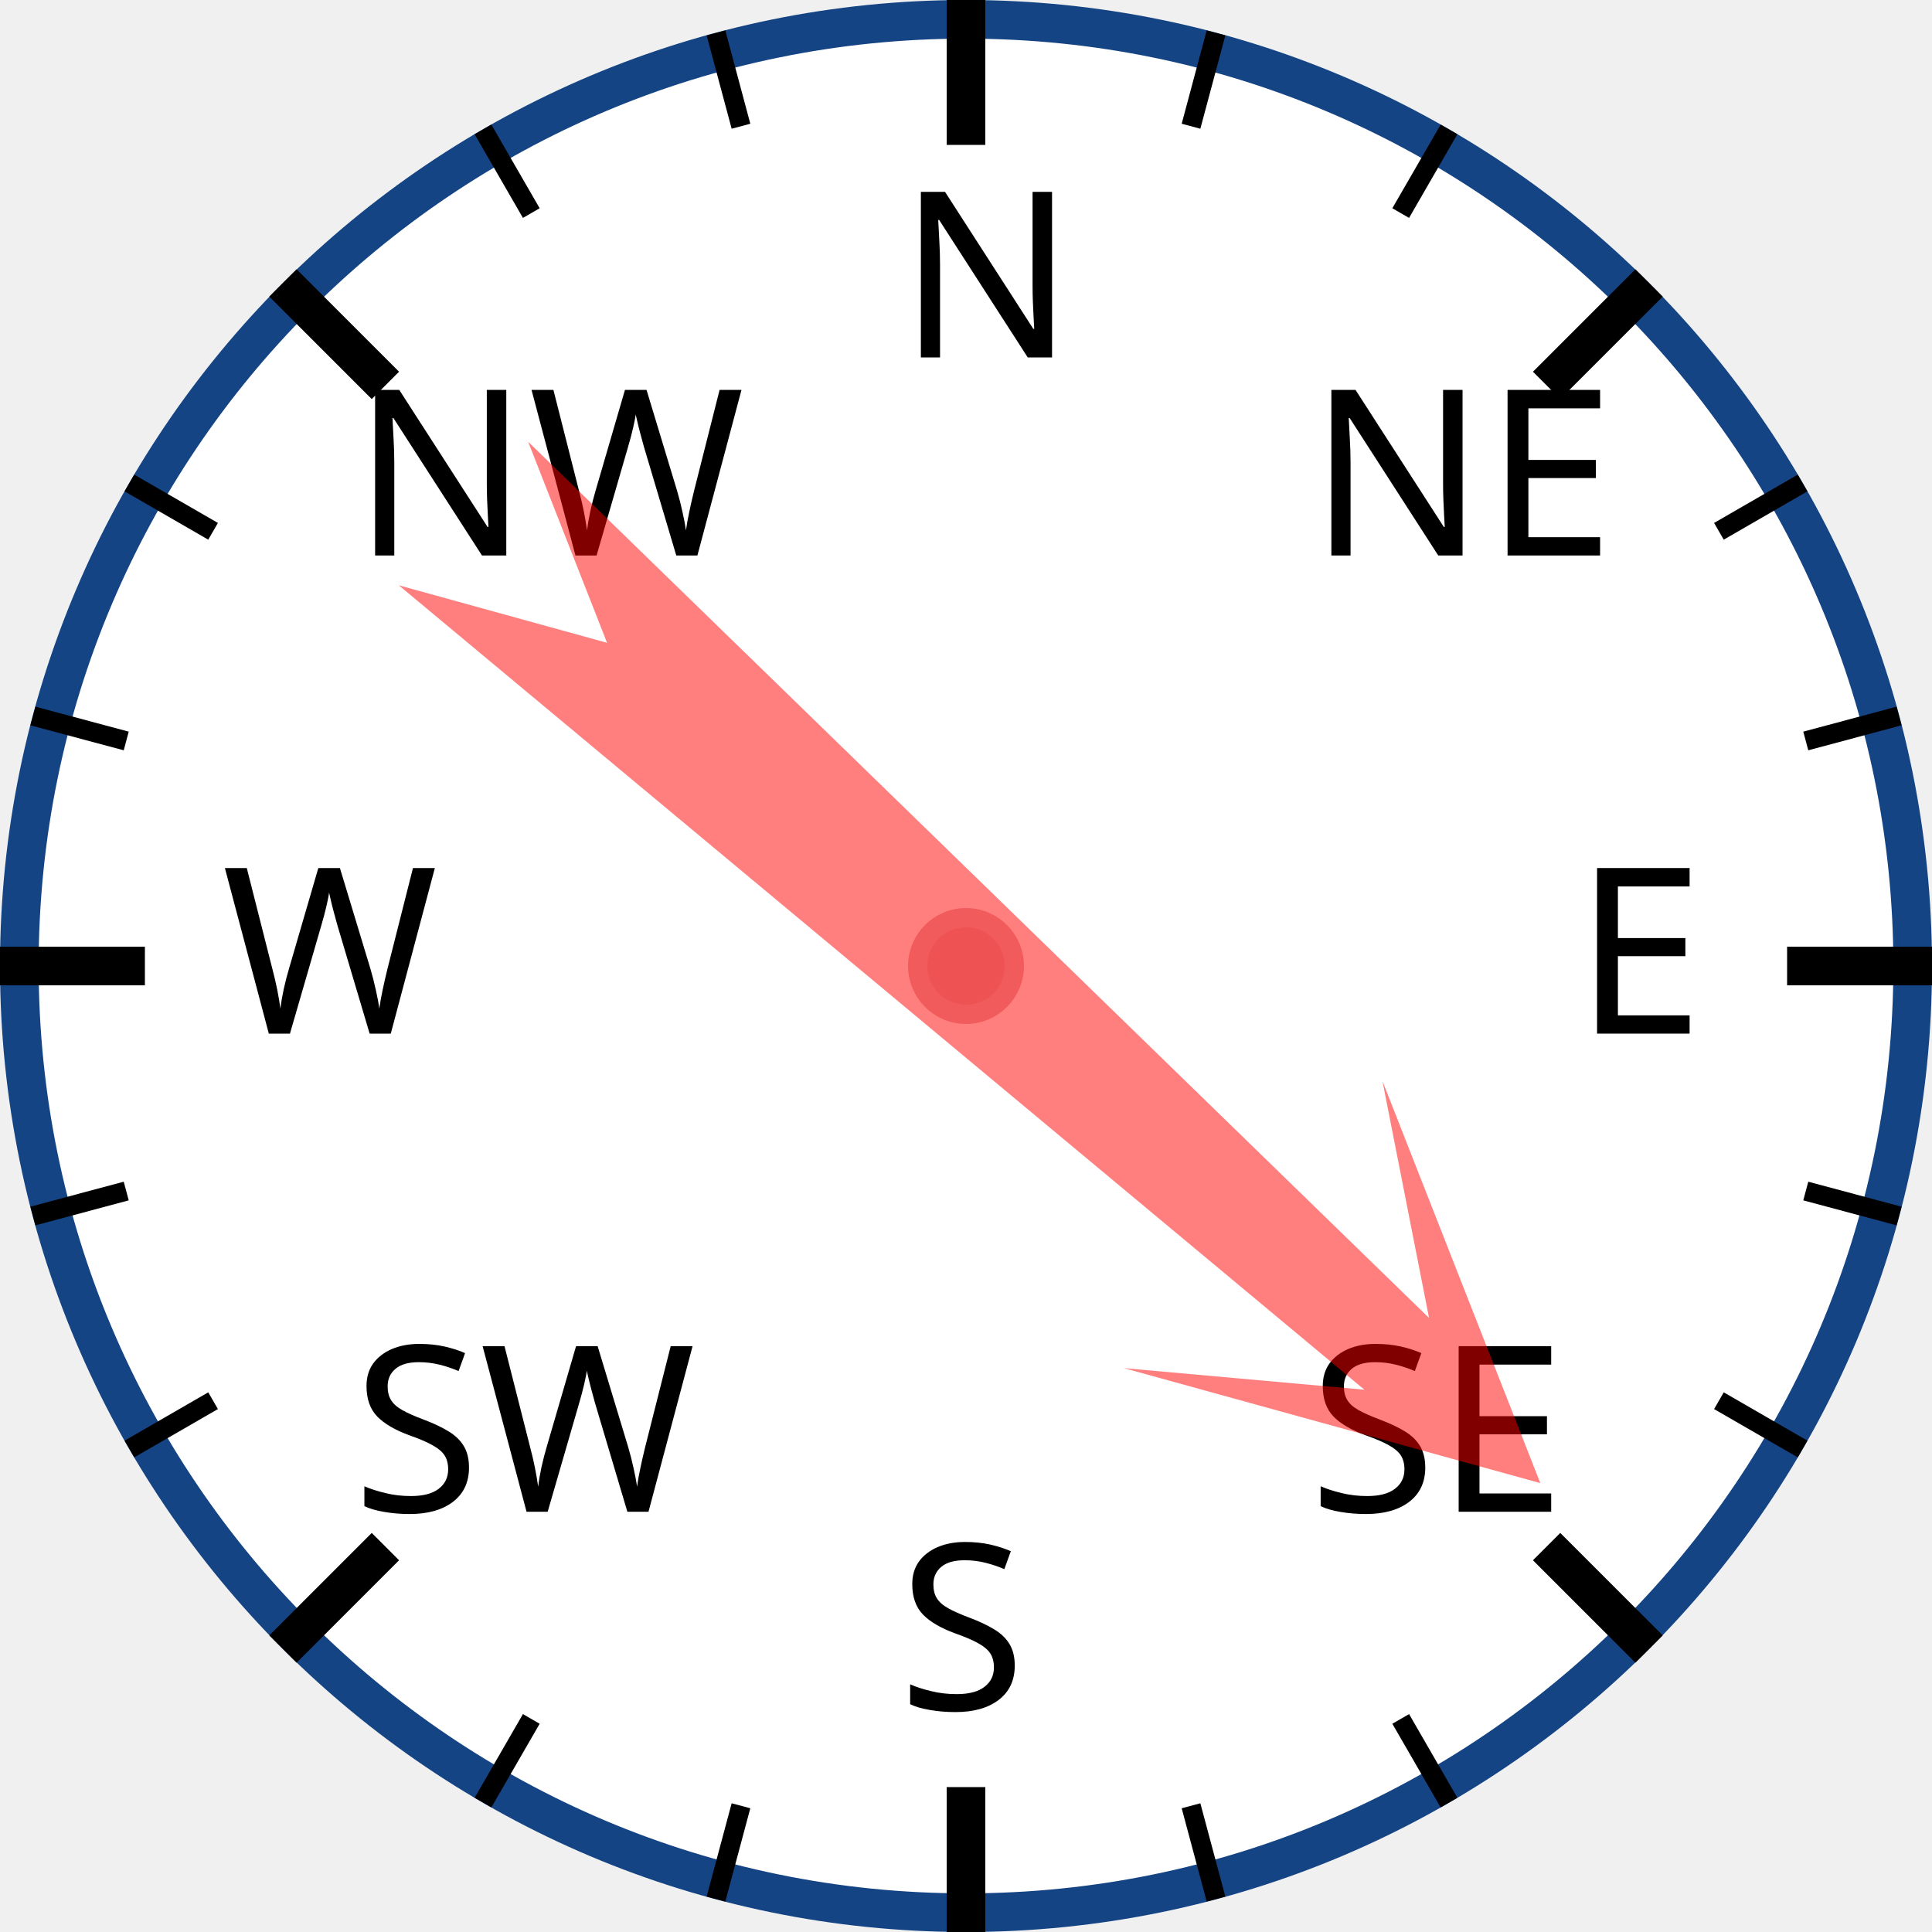
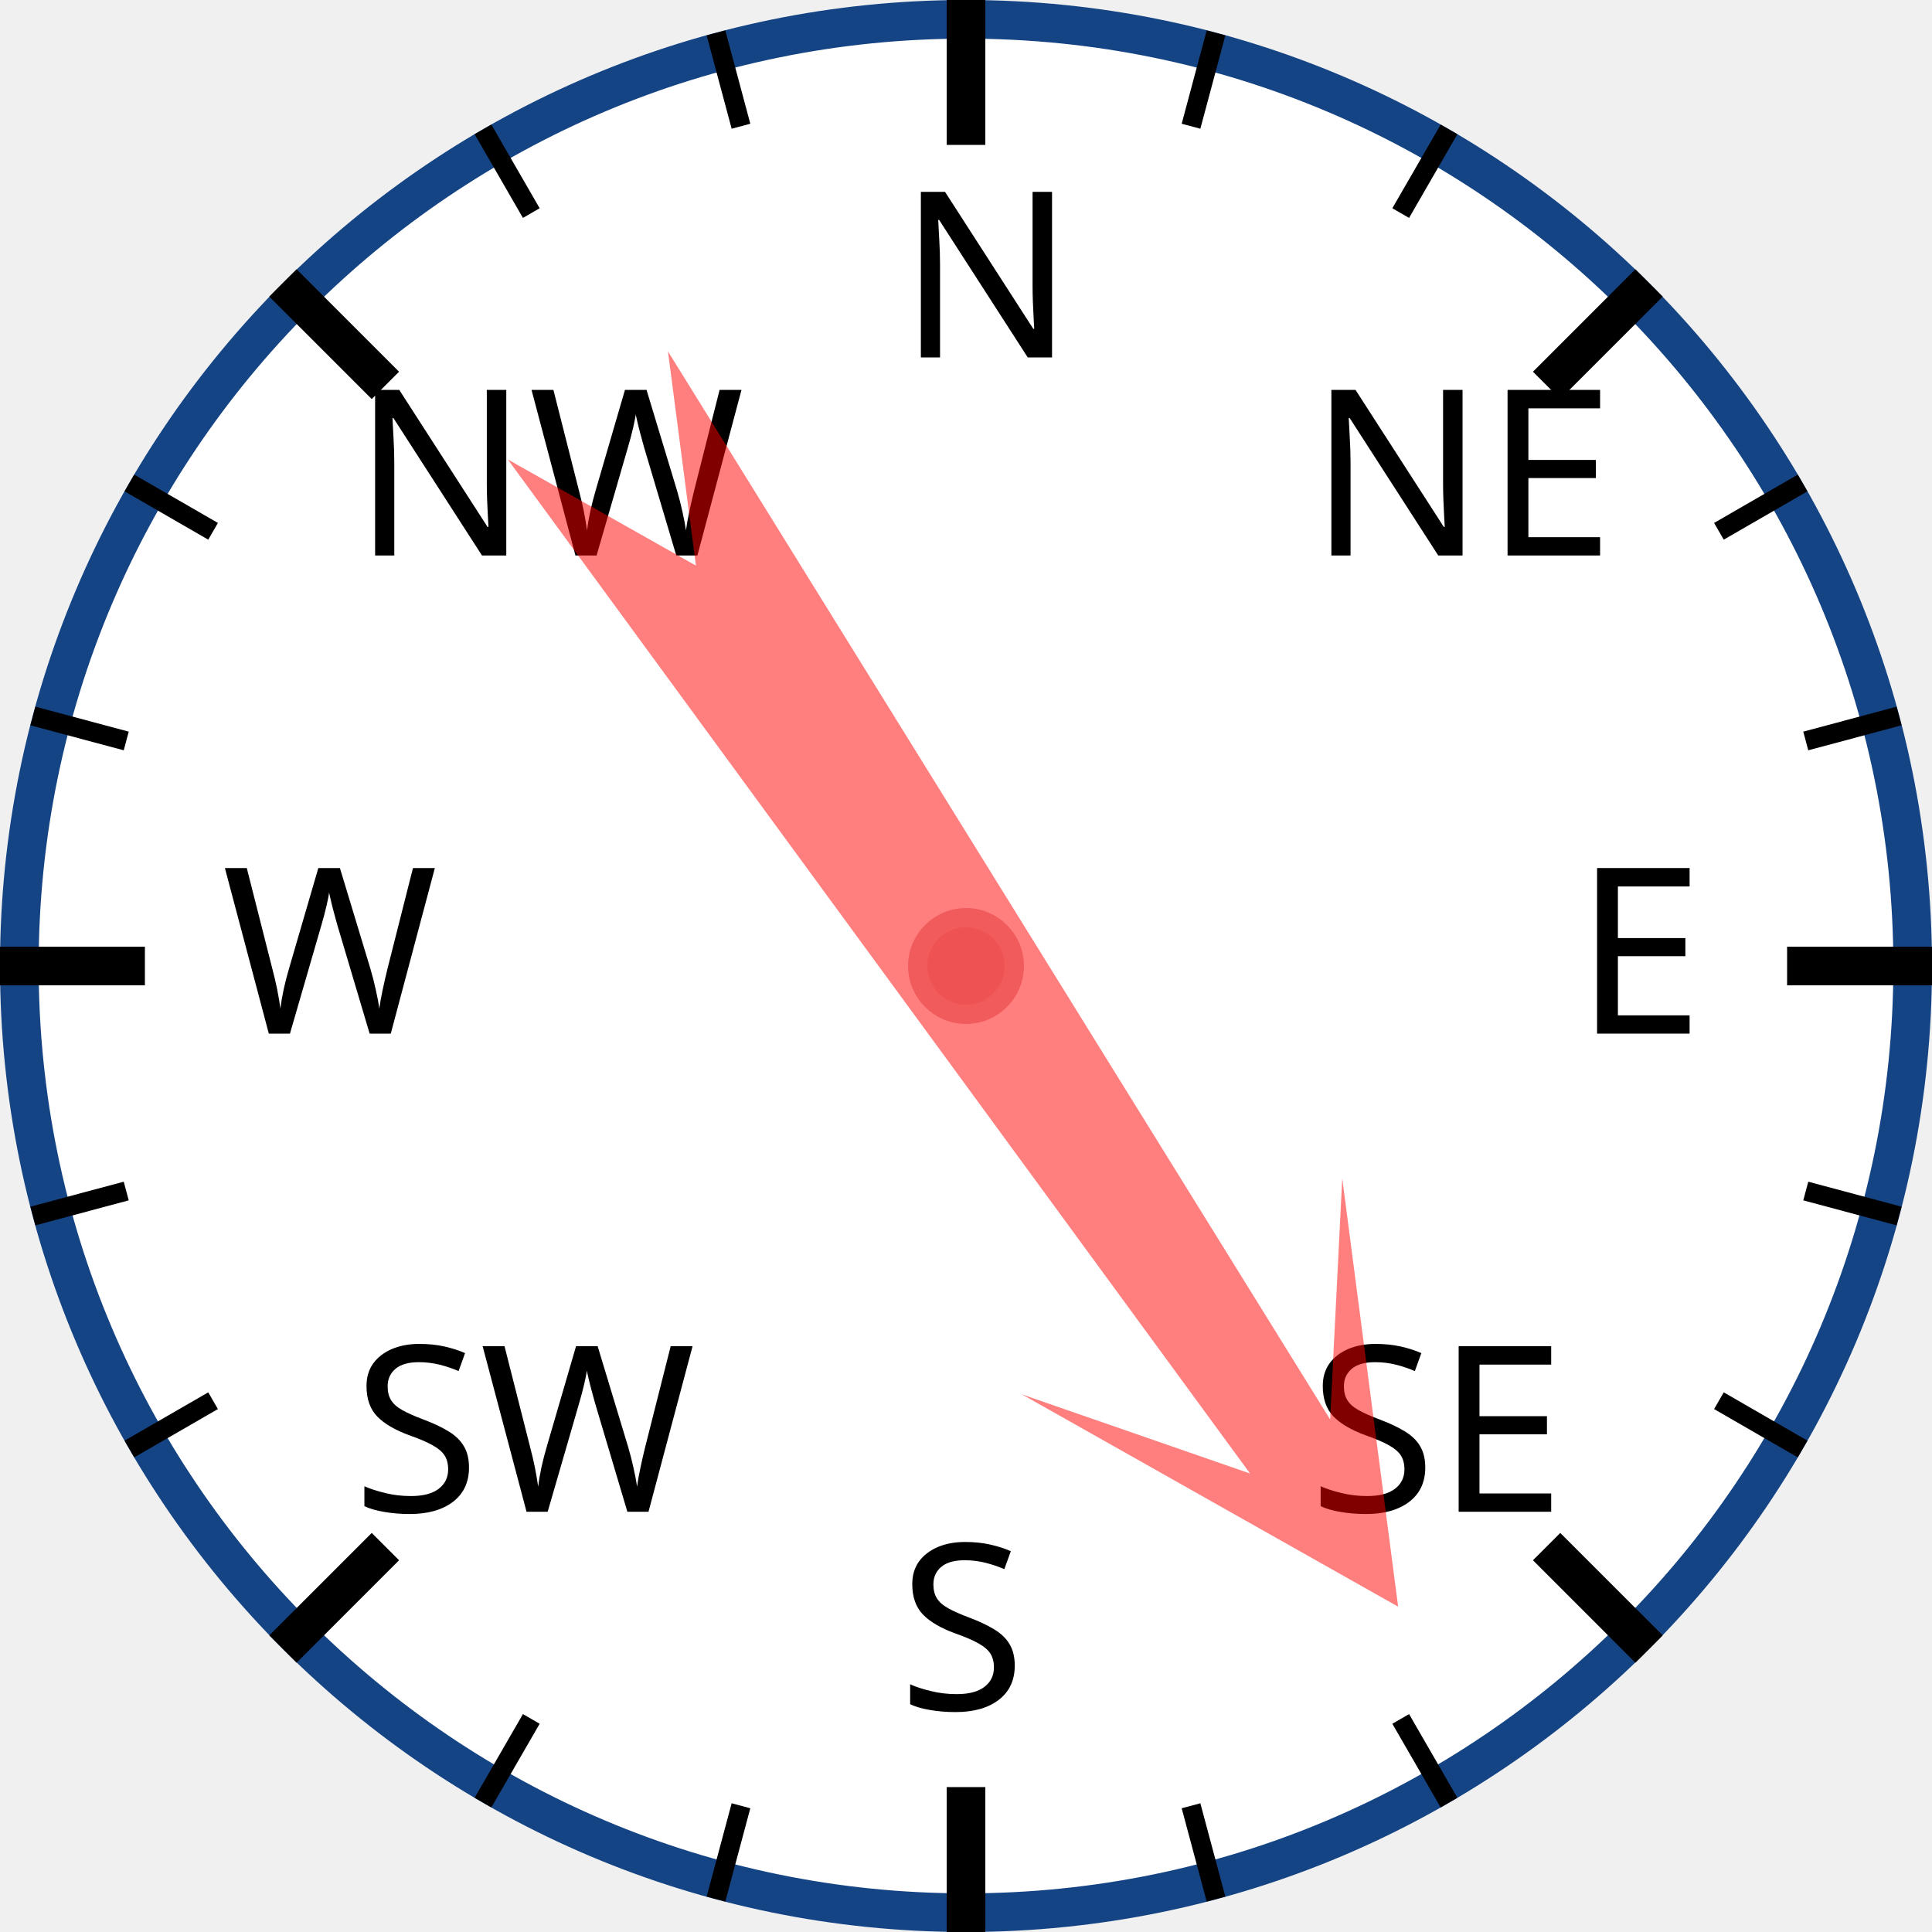
<svg xmlns="http://www.w3.org/2000/svg" width="120px" height="120px" viewBox="0 0 200 200">
  <circle cx="100" cy="100" r="98" style="fill: white; stroke: #154485; stroke-width: 4;" />
  <text x="93.0" y="37.0" style="font-family: sans-serif; font-size: 18pt;">N</text>
  <line x1="100.0" y1="0.0" x2="100.0" y2="15.0" style="stroke: black; stroke-width: 4;" />
  <line x1="74.118" y1="3.407" x2="76.706" y2="13.067" style="stroke: black; stroke-width: 2;" />
  <line x1="50" y1="13.397" x2="55" y2="22.058" style="stroke: black; stroke-width: 2;" />
  <text x="36.503" y="57.503" style="font-family: sans-serif; font-size: 18pt;">NW</text>
  <line x1="29.289" y1="29.289" x2="39.896" y2="39.896" style="stroke: black; stroke-width: 4;" />
  <line x1="13.397" y1="50" x2="22.058" y2="55" style="stroke: black; stroke-width: 2;" />
  <line x1="3.407" y1="74.118" x2="13.067" y2="76.706" style="stroke: black; stroke-width: 2;" />
  <text x="23.0" y="107.0" style="font-family: sans-serif; font-size: 18pt;">W</text>
  <line x1="0.0" y1="100.0" x2="15.0" y2="100.0" style="stroke: black; stroke-width: 4;" />
  <line x1="3.407" y1="125.882" x2="13.067" y2="123.294" style="stroke: black; stroke-width: 2;" />
  <line x1="13.397" y1="150" x2="22.058" y2="145" style="stroke: black; stroke-width: 2;" />
  <text x="36.503" y="156.497" style="font-family: sans-serif; font-size: 18pt;">SW</text>
  <line x1="29.289" y1="170.711" x2="39.896" y2="160.104" style="stroke: black; stroke-width: 4;" />
  <line x1="50" y1="186.603" x2="55" y2="177.942" style="stroke: black; stroke-width: 2;" />
  <line x1="74.118" y1="196.593" x2="76.706" y2="186.933" style="stroke: black; stroke-width: 2;" />
  <text x="93" y="177.0" style="font-family: sans-serif; font-size: 18pt;">S</text>
  <line x1="100" y1="200.0" x2="100" y2="185.0" style="stroke: black; stroke-width: 4;" />
  <line x1="125.882" y1="196.593" x2="123.294" y2="186.933" style="stroke: black; stroke-width: 2;" />
  <line x1="150.0" y1="186.603" x2="145.0" y2="177.942" style="stroke: black; stroke-width: 2;" />
  <text x="135.497" y="156.497" style="font-family: sans-serif; font-size: 18pt;">SE</text>
  <line x1="170.711" y1="170.711" x2="160.104" y2="160.104" style="stroke: black; stroke-width: 4;" />
  <line x1="186.603" y1="150" x2="177.942" y2="145" style="stroke: black; stroke-width: 2;" />
  <line x1="196.593" y1="125.882" x2="186.933" y2="123.294" style="stroke: black; stroke-width: 2;" />
  <text x="163.0" y="107" style="font-family: sans-serif; font-size: 18pt;">E</text>
  <line x1="200.0" y1="100" x2="185.0" y2="100" style="stroke: black; stroke-width: 4;" />
  <line x1="196.593" y1="74.118" x2="186.933" y2="76.706" style="stroke: black; stroke-width: 2;" />
  <line x1="186.603" y1="50" x2="177.942" y2="55" style="stroke: black; stroke-width: 2;" />
  <text x="135.497" y="57.503" style="font-family: sans-serif; font-size: 18pt;">NE</text>
  <line x1="170.711" y1="29.289" x2="160.104" y2="39.896" style="stroke: black; stroke-width: 4;" />
  <line x1="150" y1="13.397" x2="145" y2="22.058" style="stroke: black; stroke-width: 2;" />
  <line x1="125.882" y1="3.407" x2="123.294" y2="13.067" style="stroke: black; stroke-width: 2;" />
-   <polygon points="100 20 120 60 105 40 110 170 100 150 90 170 95 40 80 60" style="fill: red; fill-opacity: 0.5;" transform="rotate(132,100,100)" />
+   <polygon points="100 20 120 60 105 40 110 170 100 150 90 170 95 40 80 60" style="fill: red; fill-opacity: 0.5;" transform="rotate(146,100,100)" />
  <circle cx="100" cy="100" r="5" style="fill: #EE5252; stroke: #F25B5B; stroke-width: 2;" />
</svg>
